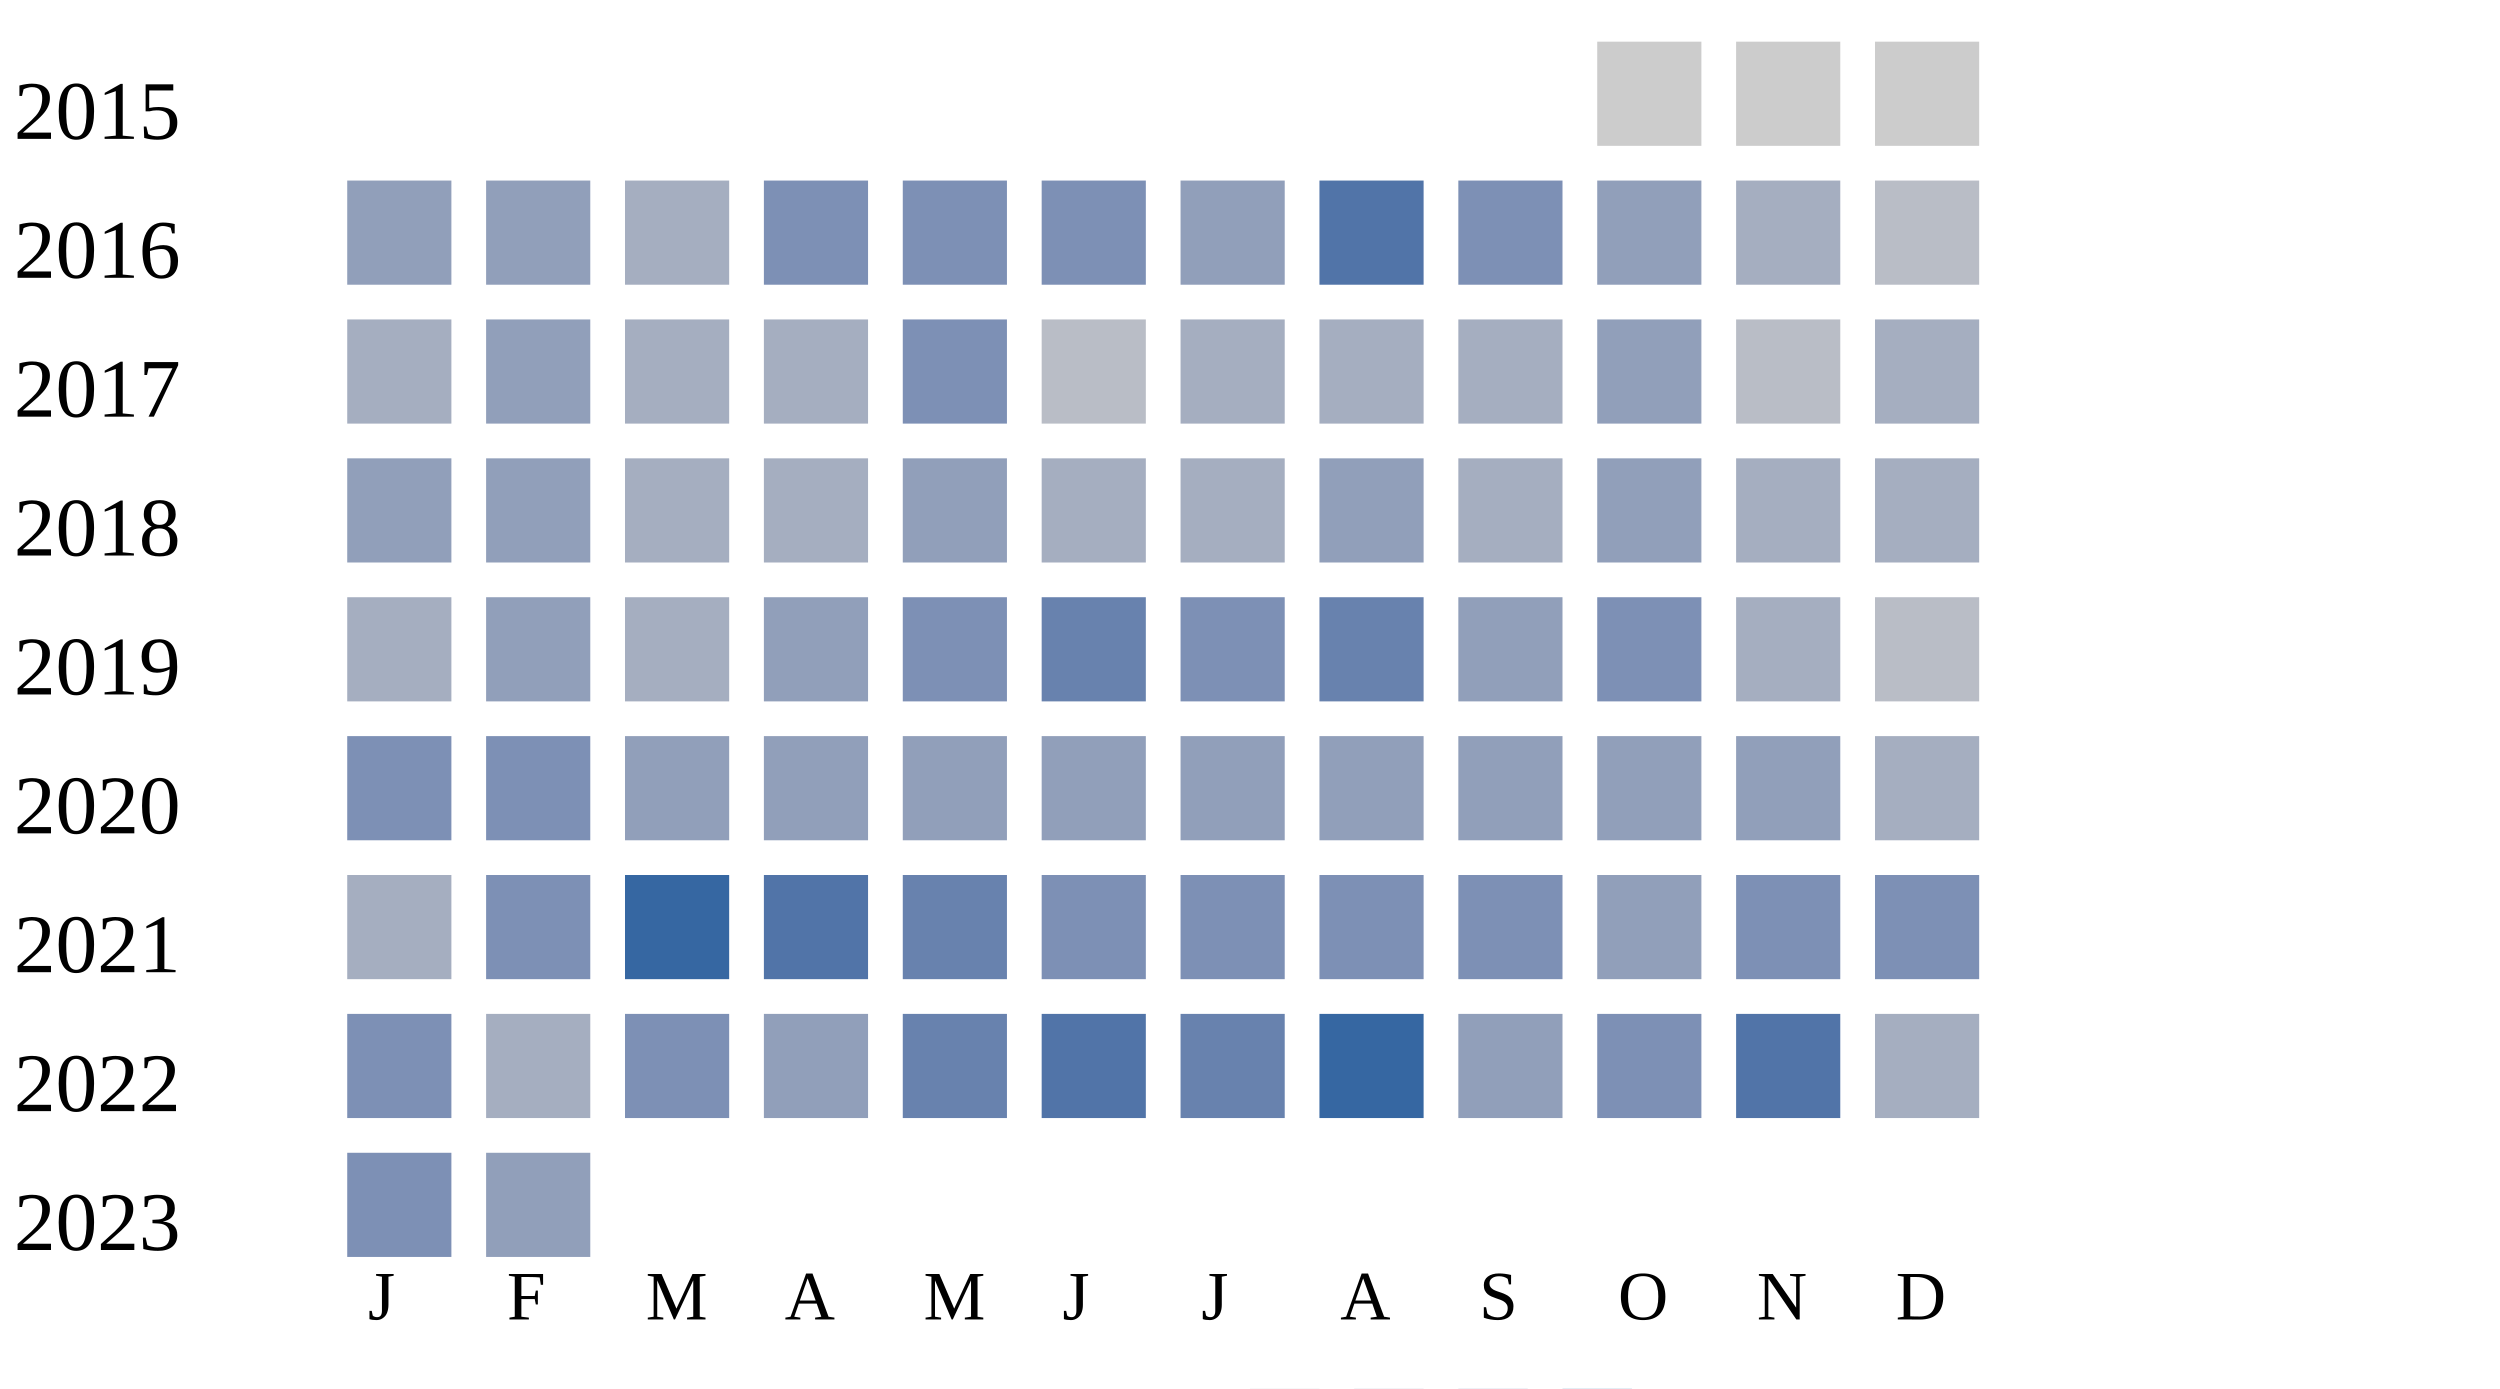
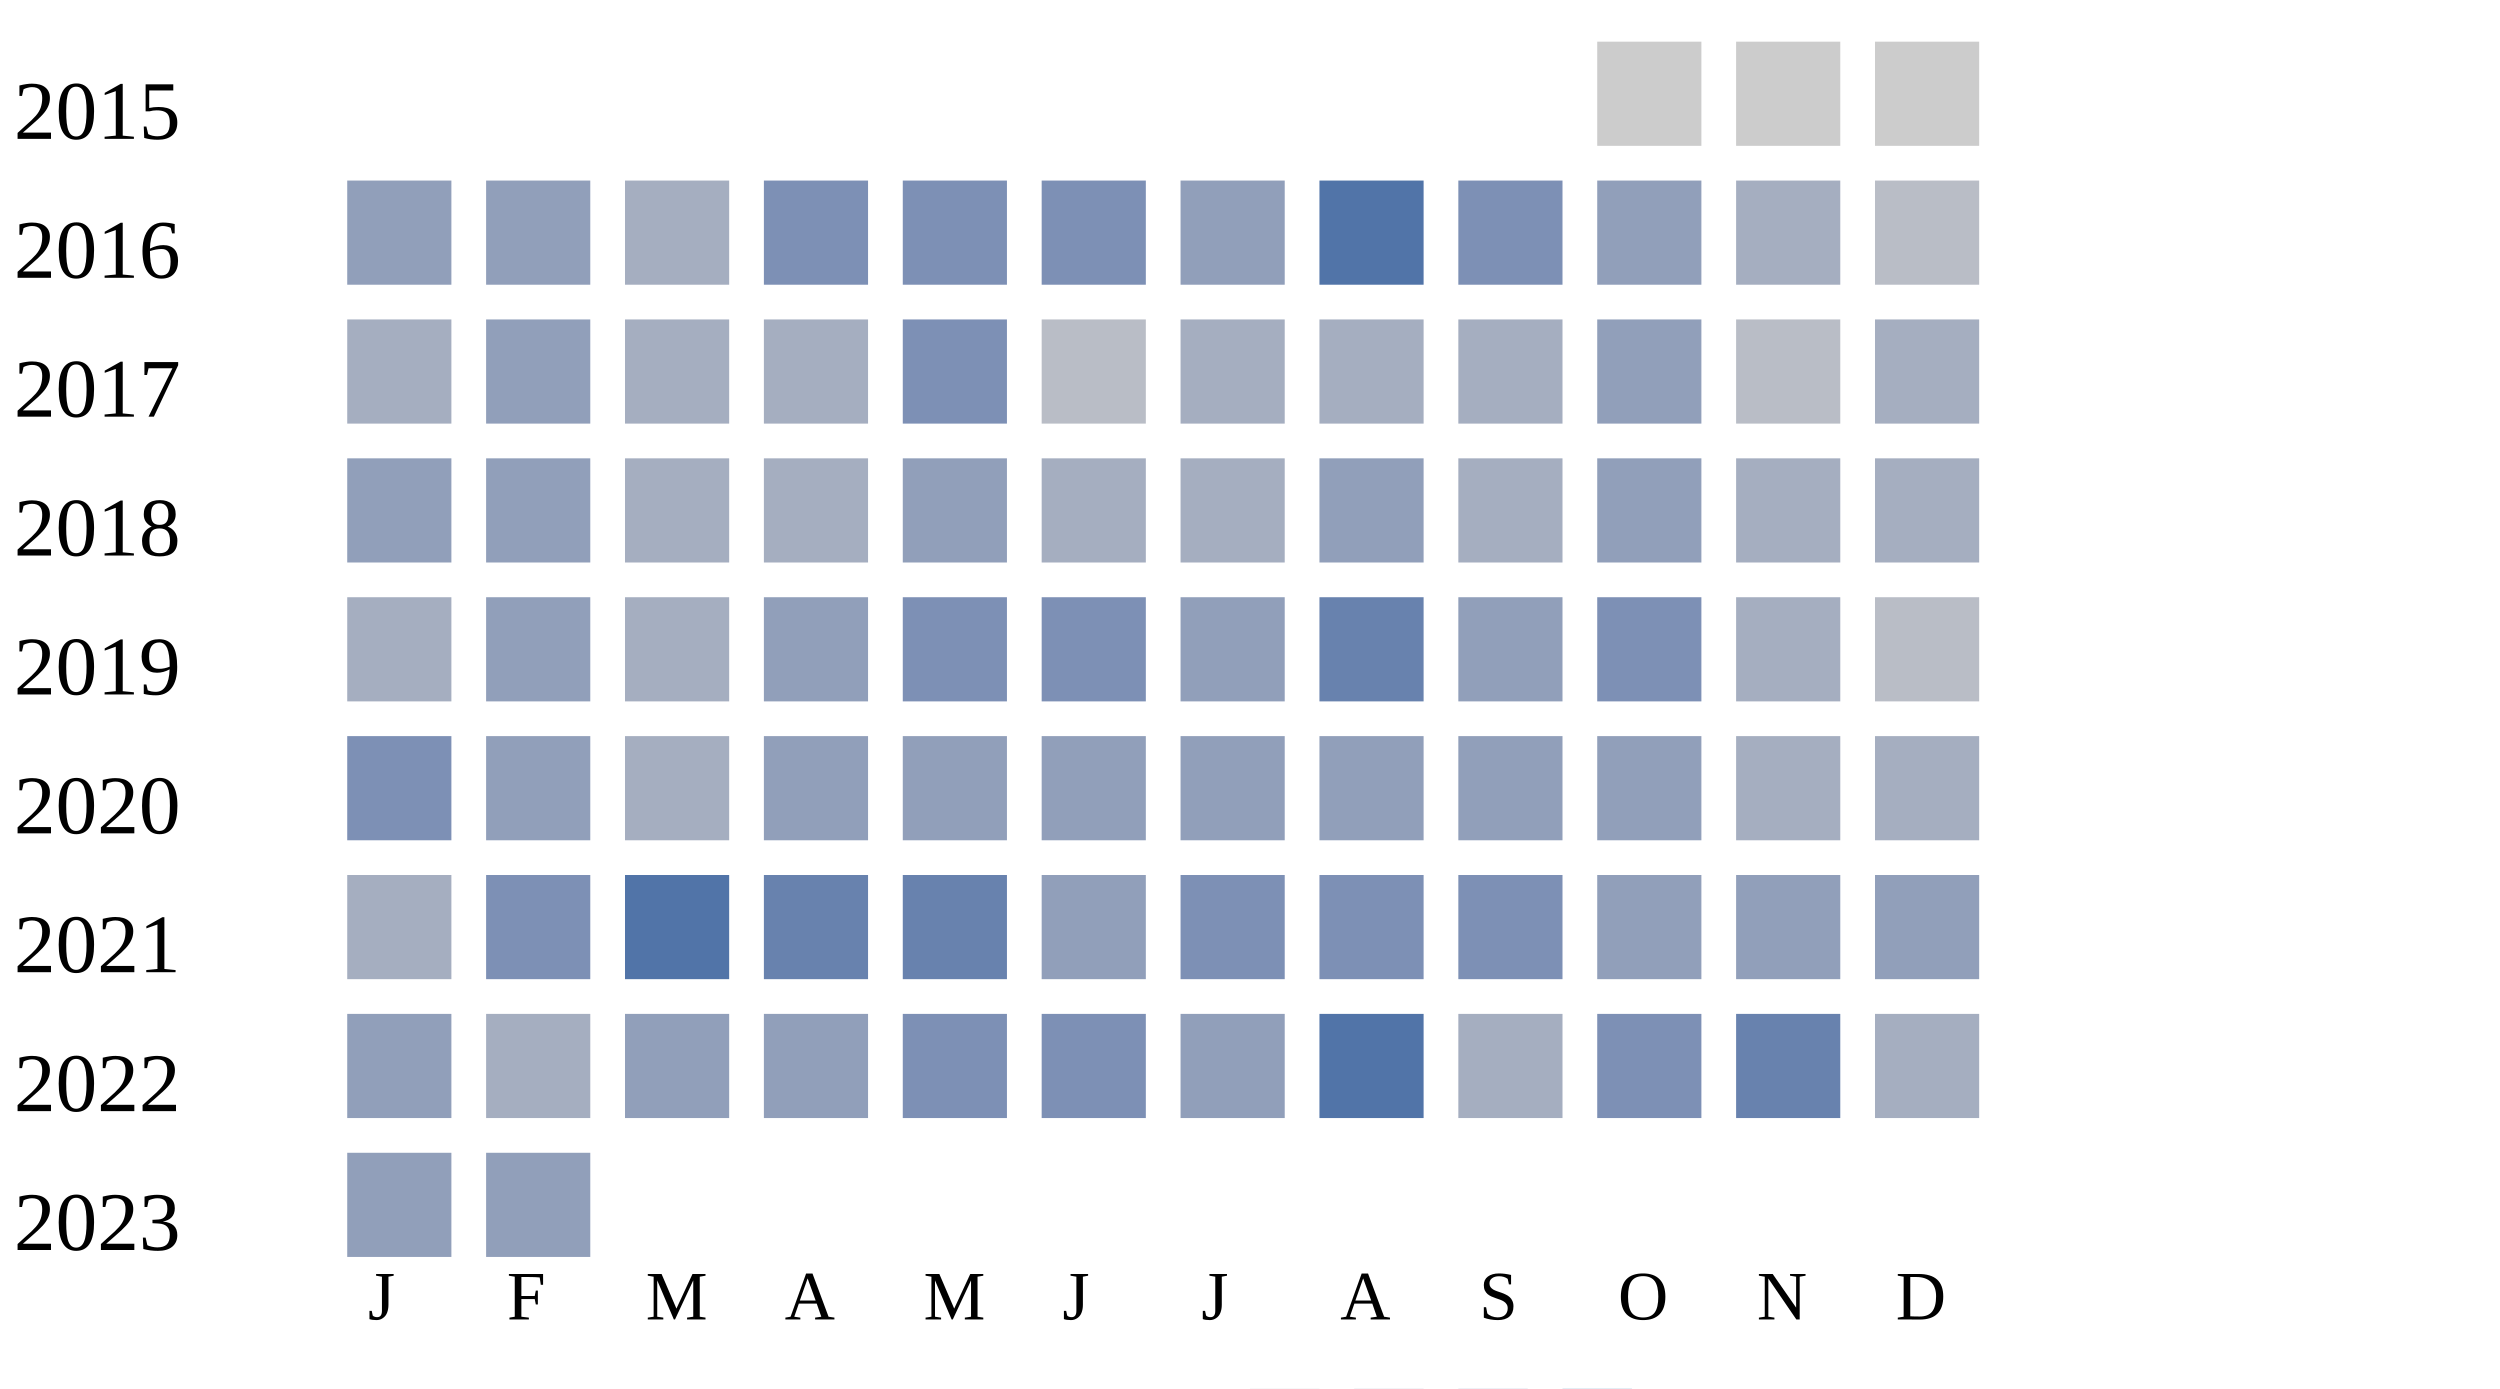
<svg xmlns="http://www.w3.org/2000/svg" width="360" height="200">
  <g transform="translate(0 0)">
    <text x="2" y="20">2015</text>
    <rect x="230" y="6" width="15" height="15" fill="#cccccc" />
    <rect x="250" y="6" width="15" height="15" fill="#cccccc" />
    <rect x="270" y="6" width="15" height="15" fill="#cccccc" />
  </g>
  <g transform="translate(0 20)">
    <text x="2" y="20">2016</text>
    <rect x="50" y="6" width="15" height="15" fill="#919fba" />
    <rect x="70" y="6" width="15" height="15" fill="#919fba" />
    <rect x="90" y="6" width="15" height="15" fill="#a5aec0" />
    <rect x="110" y="6" width="15" height="15" fill="#7d90b5" />
    <rect x="130" y="6" width="15" height="15" fill="#7d90b5" />
    <rect x="150" y="6" width="15" height="15" fill="#7d90b5" />
    <rect x="170" y="6" width="15" height="15" fill="#919fba" />
    <rect x="190" y="6" width="15" height="15" fill="#5174a8" />
    <rect x="210" y="6" width="15" height="15" fill="#7d90b5" />
    <rect x="230" y="6" width="15" height="15" fill="#919fba" />
    <rect x="250" y="6" width="15" height="15" fill="#a5aec0" />
    <rect x="270" y="6" width="15" height="15" fill="#b9bdc6" />
  </g>
  <g transform="translate(0 40)">
    <text x="2" y="20">2017</text>
    <rect x="50" y="6" width="15" height="15" fill="#a5aec0" />
    <rect x="70" y="6" width="15" height="15" fill="#919fba" />
    <rect x="90" y="6" width="15" height="15" fill="#a5aec0" />
    <rect x="110" y="6" width="15" height="15" fill="#a5aec0" />
    <rect x="130" y="6" width="15" height="15" fill="#7d90b5" />
    <rect x="150" y="6" width="15" height="15" fill="#b9bdc6" />
    <rect x="170" y="6" width="15" height="15" fill="#a5aec0" />
    <rect x="190" y="6" width="15" height="15" fill="#a5aec0" />
    <rect x="210" y="6" width="15" height="15" fill="#a5aec0" />
    <rect x="230" y="6" width="15" height="15" fill="#919fba" />
    <rect x="250" y="6" width="15" height="15" fill="#b9bdc6" />
    <rect x="270" y="6" width="15" height="15" fill="#a5aec0" />
  </g>
  <g transform="translate(0 60)">
    <text x="2" y="20">2018</text>
    <rect x="50" y="6" width="15" height="15" fill="#919fba" />
    <rect x="70" y="6" width="15" height="15" fill="#919fba" />
    <rect x="90" y="6" width="15" height="15" fill="#a5aec0" />
    <rect x="110" y="6" width="15" height="15" fill="#a5aec0" />
    <rect x="130" y="6" width="15" height="15" fill="#919fba" />
    <rect x="150" y="6" width="15" height="15" fill="#a5aec0" />
    <rect x="170" y="6" width="15" height="15" fill="#a5aec0" />
    <rect x="190" y="6" width="15" height="15" fill="#919fba" />
    <rect x="210" y="6" width="15" height="15" fill="#a5aec0" />
    <rect x="230" y="6" width="15" height="15" fill="#919fba" />
    <rect x="250" y="6" width="15" height="15" fill="#a5aec0" />
    <rect x="270" y="6" width="15" height="15" fill="#a5aec0" />
  </g>
  <g transform="translate(0 80)">
    <text x="2" y="20">2019</text>
    <rect x="50" y="6" width="15" height="15" fill="#a5aec0" />
    <rect x="70" y="6" width="15" height="15" fill="#919fba" />
    <rect x="90" y="6" width="15" height="15" fill="#a5aec0" />
    <rect x="110" y="6" width="15" height="15" fill="#919fba" />
    <rect x="130" y="6" width="15" height="15" fill="#7d90b5" />
-     <rect x="150" y="6" width="15" height="15" fill="#6882ae" />
-     <rect x="170" y="6" width="15" height="15" fill="#7d90b5" />
+     <rect x="150" y="6" width="15" height="15" fill="#7d90b5" />
+     <rect x="170" y="6" width="15" height="15" fill="#919fba" />
    <rect x="190" y="6" width="15" height="15" fill="#6882ae" />
    <rect x="210" y="6" width="15" height="15" fill="#919fba" />
    <rect x="230" y="6" width="15" height="15" fill="#7d90b5" />
    <rect x="250" y="6" width="15" height="15" fill="#a5aec0" />
    <rect x="270" y="6" width="15" height="15" fill="#b9bdc6" />
  </g>
  <g transform="translate(0 100)">
    <text x="2" y="20">2020</text>
    <rect x="50" y="6" width="15" height="15" fill="#7d90b5" />
-     <rect x="70" y="6" width="15" height="15" fill="#7d90b5" />
-     <rect x="90" y="6" width="15" height="15" fill="#919fba" />
+     <rect x="70" y="6" width="15" height="15" fill="#919fba" />
+     <rect x="90" y="6" width="15" height="15" fill="#a5aec0" />
    <rect x="110" y="6" width="15" height="15" fill="#919fba" />
    <rect x="130" y="6" width="15" height="15" fill="#919fba" />
    <rect x="150" y="6" width="15" height="15" fill="#919fba" />
    <rect x="170" y="6" width="15" height="15" fill="#919fba" />
    <rect x="190" y="6" width="15" height="15" fill="#919fba" />
    <rect x="210" y="6" width="15" height="15" fill="#919fba" />
    <rect x="230" y="6" width="15" height="15" fill="#919fba" />
-     <rect x="250" y="6" width="15" height="15" fill="#919fba" />
+     <rect x="250" y="6" width="15" height="15" fill="#a5aec0" />
    <rect x="270" y="6" width="15" height="15" fill="#a5aec0" />
  </g>
  <g transform="translate(0 120)">
    <text x="2" y="20">2021</text>
    <rect x="50" y="6" width="15" height="15" fill="#a5aec0" />
    <rect x="70" y="6" width="15" height="15" fill="#7d90b5" />
-     <rect x="90" y="6" width="15" height="15" fill="#3667a2" />
-     <rect x="110" y="6" width="15" height="15" fill="#5174a8" />
+     <rect x="90" y="6" width="15" height="15" fill="#5174a8" />
+     <rect x="110" y="6" width="15" height="15" fill="#6882ae" />
    <rect x="130" y="6" width="15" height="15" fill="#6882ae" />
-     <rect x="150" y="6" width="15" height="15" fill="#7d90b5" />
+     <rect x="150" y="6" width="15" height="15" fill="#919fba" />
    <rect x="170" y="6" width="15" height="15" fill="#7d90b5" />
    <rect x="190" y="6" width="15" height="15" fill="#7d90b5" />
    <rect x="210" y="6" width="15" height="15" fill="#7d90b5" />
    <rect x="230" y="6" width="15" height="15" fill="#919fba" />
-     <rect x="250" y="6" width="15" height="15" fill="#7d90b5" />
-     <rect x="270" y="6" width="15" height="15" fill="#7d90b5" />
+     <rect x="250" y="6" width="15" height="15" fill="#919fba" />
+     <rect x="270" y="6" width="15" height="15" fill="#919fba" />
  </g>
  <g transform="translate(0 140)">
    <text x="2" y="20">2022</text>
-     <rect x="50" y="6" width="15" height="15" fill="#7d90b5" />
+     <rect x="50" y="6" width="15" height="15" fill="#919fba" />
    <rect x="70" y="6" width="15" height="15" fill="#a5aec0" />
-     <rect x="90" y="6" width="15" height="15" fill="#7d90b5" />
+     <rect x="90" y="6" width="15" height="15" fill="#919fba" />
    <rect x="110" y="6" width="15" height="15" fill="#919fba" />
-     <rect x="130" y="6" width="15" height="15" fill="#6882ae" />
-     <rect x="150" y="6" width="15" height="15" fill="#5174a8" />
-     <rect x="170" y="6" width="15" height="15" fill="#6882ae" />
-     <rect x="190" y="6" width="15" height="15" fill="#3667a2" />
-     <rect x="210" y="6" width="15" height="15" fill="#919fba" />
+     <rect x="130" y="6" width="15" height="15" fill="#7d90b5" />
+     <rect x="150" y="6" width="15" height="15" fill="#7d90b5" />
+     <rect x="170" y="6" width="15" height="15" fill="#919fba" />
+     <rect x="190" y="6" width="15" height="15" fill="#5174a8" />
+     <rect x="210" y="6" width="15" height="15" fill="#a5aec0" />
    <rect x="230" y="6" width="15" height="15" fill="#7d90b5" />
-     <rect x="250" y="6" width="15" height="15" fill="#5174a8" />
+     <rect x="250" y="6" width="15" height="15" fill="#6882ae" />
    <rect x="270" y="6" width="15" height="15" fill="#a5aec0" />
  </g>
  <g transform="translate(0 160)">
    <text x="2" y="20">2023</text>
-     <rect x="50" y="6" width="15" height="15" fill="#7d90b5" />
+     <rect x="50" y="6" width="15" height="15" fill="#919fba" />
    <rect x="70" y="6" width="15" height="15" fill="#919fba" />
  </g>
  <text style="font-size: 10px; text-align: center" x="53" y="190">J</text>
  <text style="font-size: 10px; text-align: center" x="73" y="190">F</text>
  <text style="font-size: 10px; text-align: center" x="93" y="190">M</text>
  <text style="font-size: 10px; text-align: center" x="113" y="190">A</text>
  <text style="font-size: 10px; text-align: center" x="133" y="190">M</text>
  <text style="font-size: 10px; text-align: center" x="153" y="190">J</text>
  <text style="font-size: 10px; text-align: center" x="173" y="190">J</text>
  <text style="font-size: 10px; text-align: center" x="193" y="190">A</text>
  <text style="font-size: 10px; text-align: center" x="213" y="190">S</text>
  <text style="font-size: 10px; text-align: center" x="233" y="190">O</text>
  <text style="font-size: 10px; text-align: center" x="253" y="190">N</text>
  <text style="font-size: 10px; text-align: center" x="273" y="190">D</text>
  <text style="font-size: 10px;" x="155" y="209">Less</text>
  <rect fill="#b9bdc6" width="10" height="10" x="180" y="200" />
  <rect fill="#919fba" width="10" height="10" x="195" y="200" />
  <rect fill="#6882ae" width="10" height="10" x="210" y="200" />
  <rect fill="#005a9c" width="10" height="10" x="225" y="200" />
  <text x="240" y="209" style="font-size: 10px;">More</text>
</svg>
